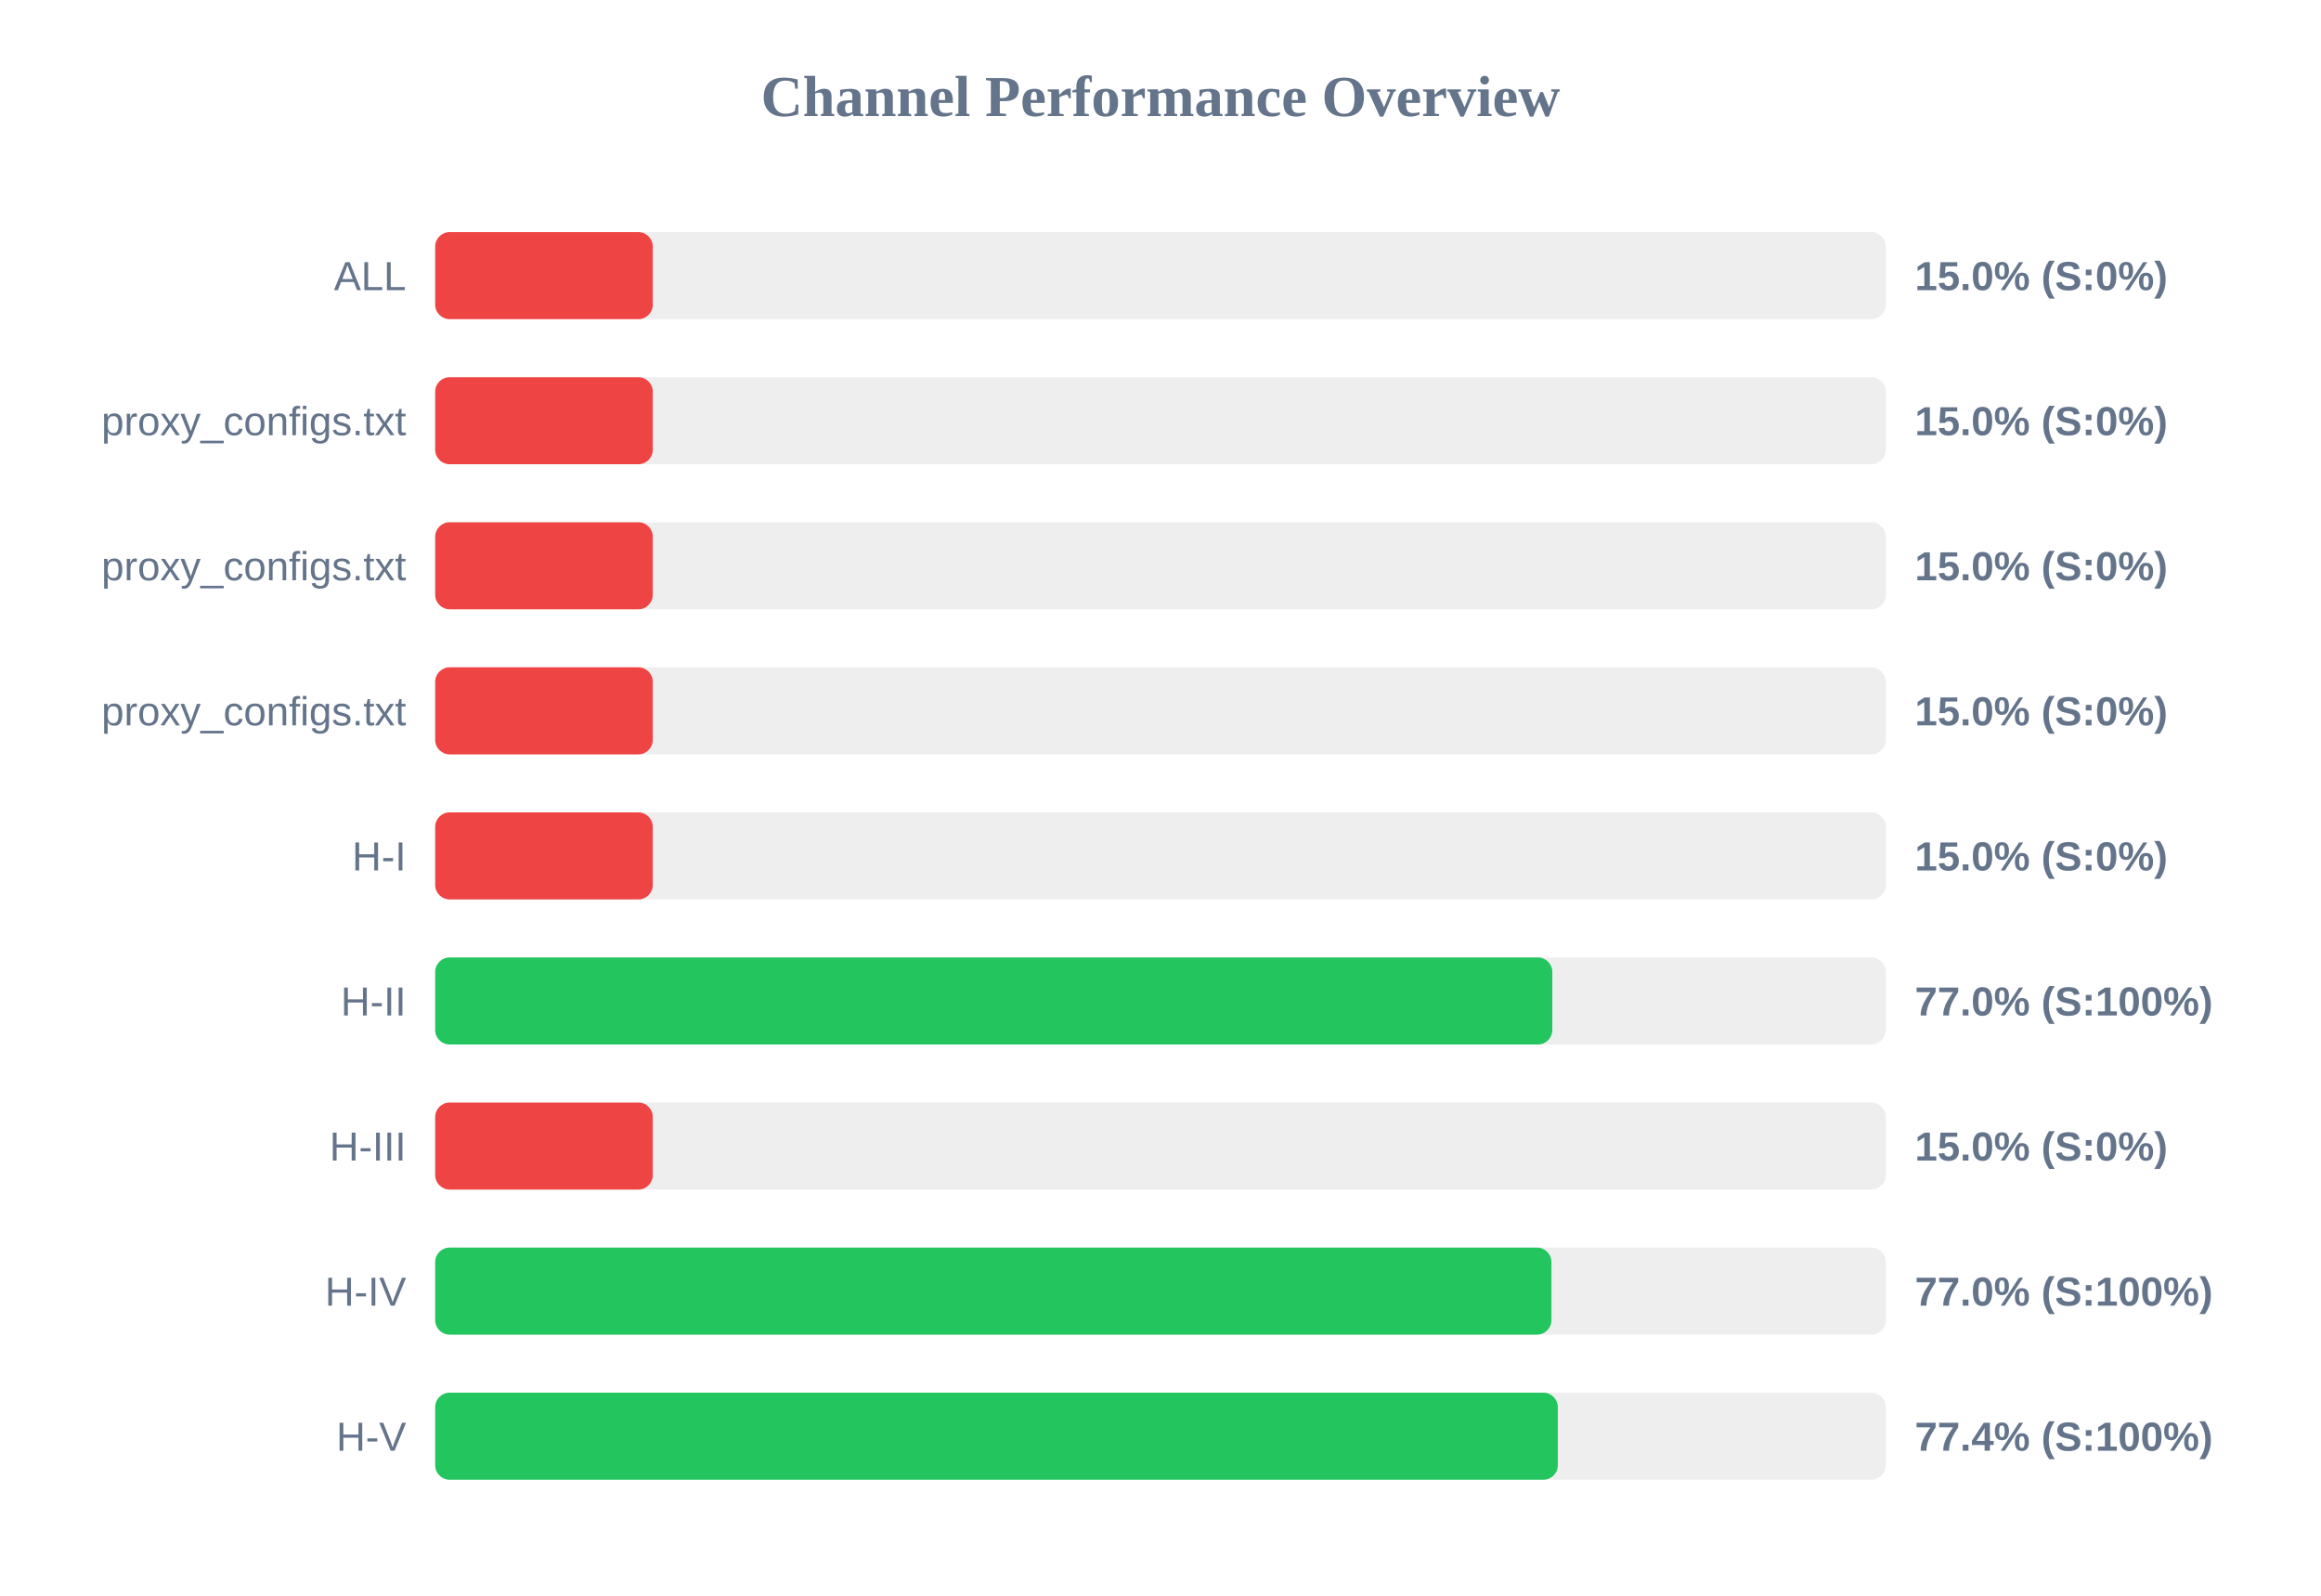
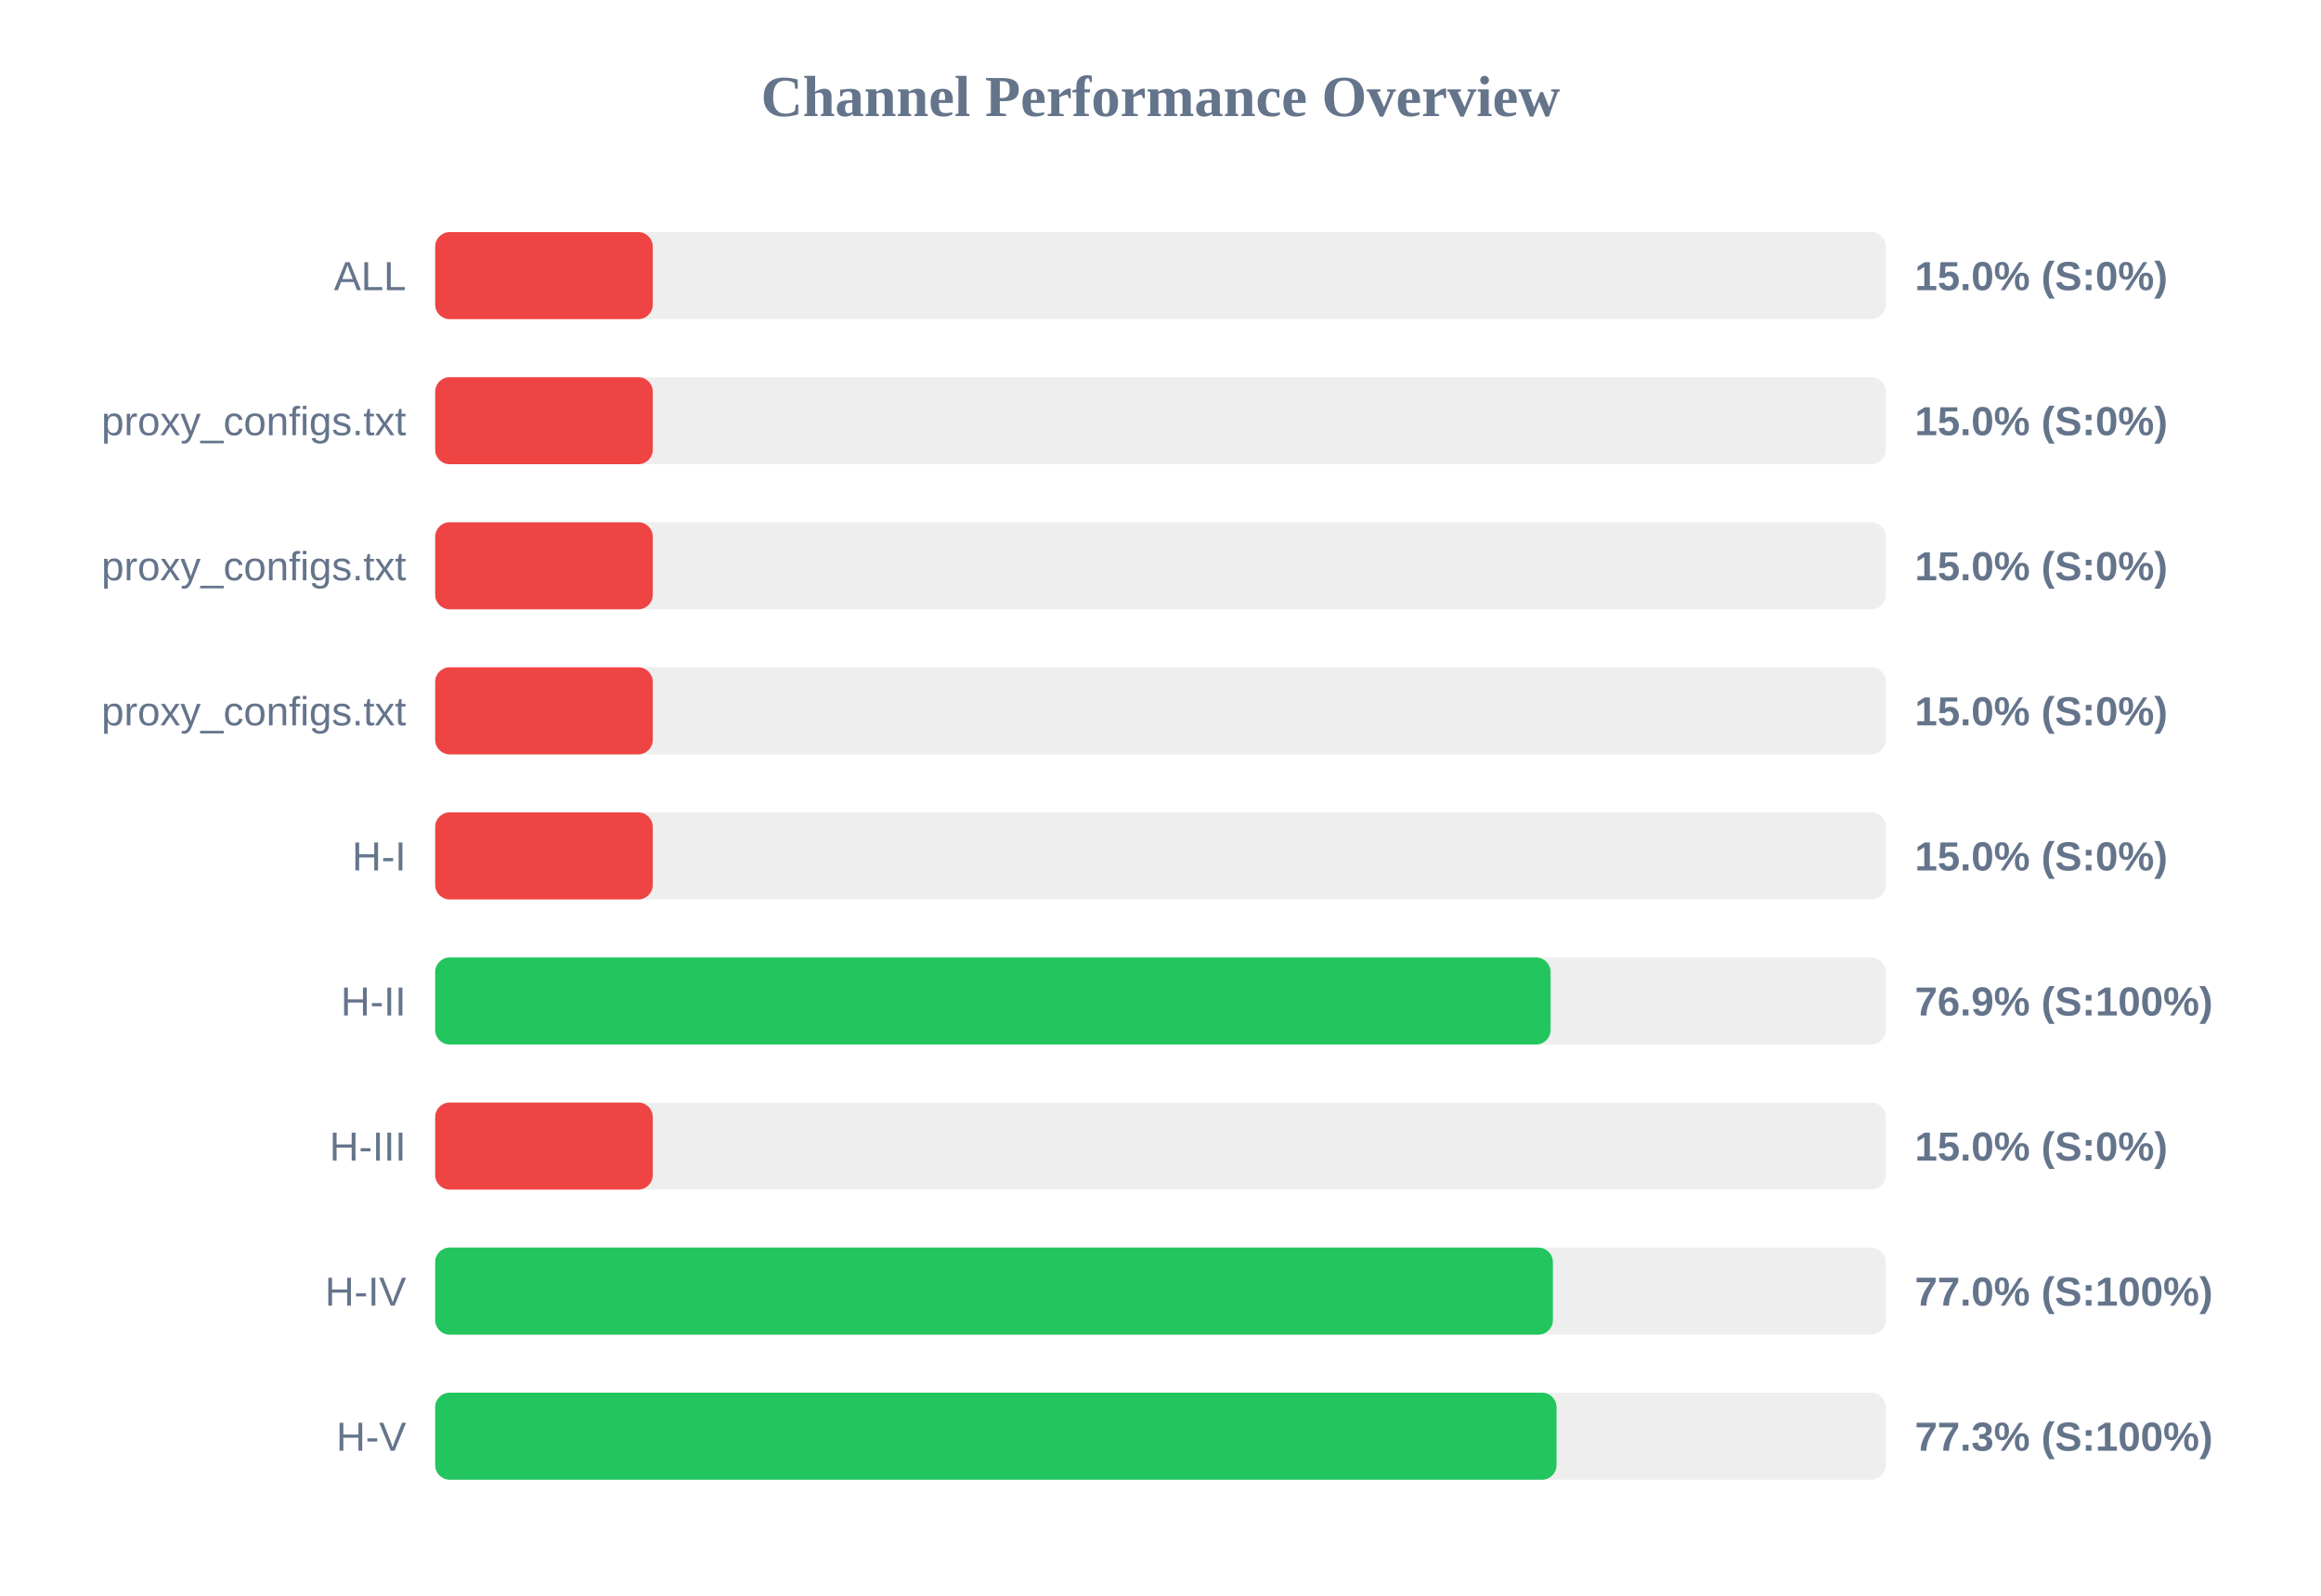
<svg xmlns="http://www.w3.org/2000/svg" width="800" height="550" version="1.1">
  <style>
        .row { font: 14px Arial; fill: #64748b; }
        .score { font: bold 14px Arial; fill: #64748b; }
    </style>
  <text x="400" y="40" text-anchor="middle" font-size="20px" font-weight="bold" fill="#64748b">Channel Performance Overview</text>
  <rect x="150" y="80" width="500" height="30" fill="#eee" rx="5" />
  <rect x="150" y="80" width="75.0" height="30" fill="#ef4444" rx="5" />
  <text x="140" y="100" text-anchor="end" class="row">ALL</text>
  <text x="660" y="100" text-anchor="start" class="score">15.0% (S:0%)</text>
  <rect x="150" y="130" width="500" height="30" fill="#eee" rx="5" />
  <rect x="150" y="130" width="75.0" height="30" fill="#ef4444" rx="5" />
  <text x="140" y="150" text-anchor="end" class="row">proxy_configs.txt</text>
  <text x="660" y="150" text-anchor="start" class="score">15.0% (S:0%)</text>
  <rect x="150" y="180" width="500" height="30" fill="#eee" rx="5" />
  <rect x="150" y="180" width="75.0" height="30" fill="#ef4444" rx="5" />
  <text x="140" y="200" text-anchor="end" class="row">proxy_configs.txt</text>
  <text x="660" y="200" text-anchor="start" class="score">15.0% (S:0%)</text>
  <rect x="150" y="230" width="500" height="30" fill="#eee" rx="5" />
  <rect x="150" y="230" width="75.0" height="30" fill="#ef4444" rx="5" />
  <text x="140" y="250" text-anchor="end" class="row">proxy_configs.txt</text>
  <text x="660" y="250" text-anchor="start" class="score">15.0% (S:0%)</text>
  <rect x="150" y="280" width="500" height="30" fill="#eee" rx="5" />
  <rect x="150" y="280" width="75.0" height="30" fill="#ef4444" rx="5" />
  <text x="140" y="300" text-anchor="end" class="row">H-I</text>
  <text x="660" y="300" text-anchor="start" class="score">15.0% (S:0%)</text>
  <rect x="150" y="330" width="500" height="30" fill="#eee" rx="5" />
-   <rect x="150" y="330" width="385.05" height="30" fill="#22c55e" rx="5" />
+   <rect x="150" y="330" width="384.45" height="30" fill="#22c55e" rx="5" />
  <text x="140" y="350" text-anchor="end" class="row">H-II</text>
-   <text x="660" y="350" text-anchor="start" class="score">77.0% (S:100%)</text>
+   <text x="660" y="350" text-anchor="start" class="score">76.9% (S:100%)</text>
  <rect x="150" y="380" width="500" height="30" fill="#eee" rx="5" />
  <rect x="150" y="380" width="75.0" height="30" fill="#ef4444" rx="5" />
  <text x="140" y="400" text-anchor="end" class="row">H-III</text>
  <text x="660" y="400" text-anchor="start" class="score">15.0% (S:0%)</text>
  <rect x="150" y="430" width="500" height="30" fill="#eee" rx="5" />
-   <rect x="150" y="430" width="384.75" height="30" fill="#22c55e" rx="5" />
+   <rect x="150" y="430" width="385.25" height="30" fill="#22c55e" rx="5" />
  <text x="140" y="450" text-anchor="end" class="row">H-IV</text>
  <text x="660" y="450" text-anchor="start" class="score">77.0% (S:100%)</text>
  <rect x="150" y="480" width="500" height="30" fill="#eee" rx="5" />
-   <rect x="150" y="480" width="386.95" height="30" fill="#22c55e" rx="5" />
+   <rect x="150" y="480" width="386.5" height="30" fill="#22c55e" rx="5" />
  <text x="140" y="500" text-anchor="end" class="row">H-V</text>
-   <text x="660" y="500" text-anchor="start" class="score">77.4% (S:100%)</text>
+   <text x="660" y="500" text-anchor="start" class="score">77.3% (S:100%)</text>
</svg>
